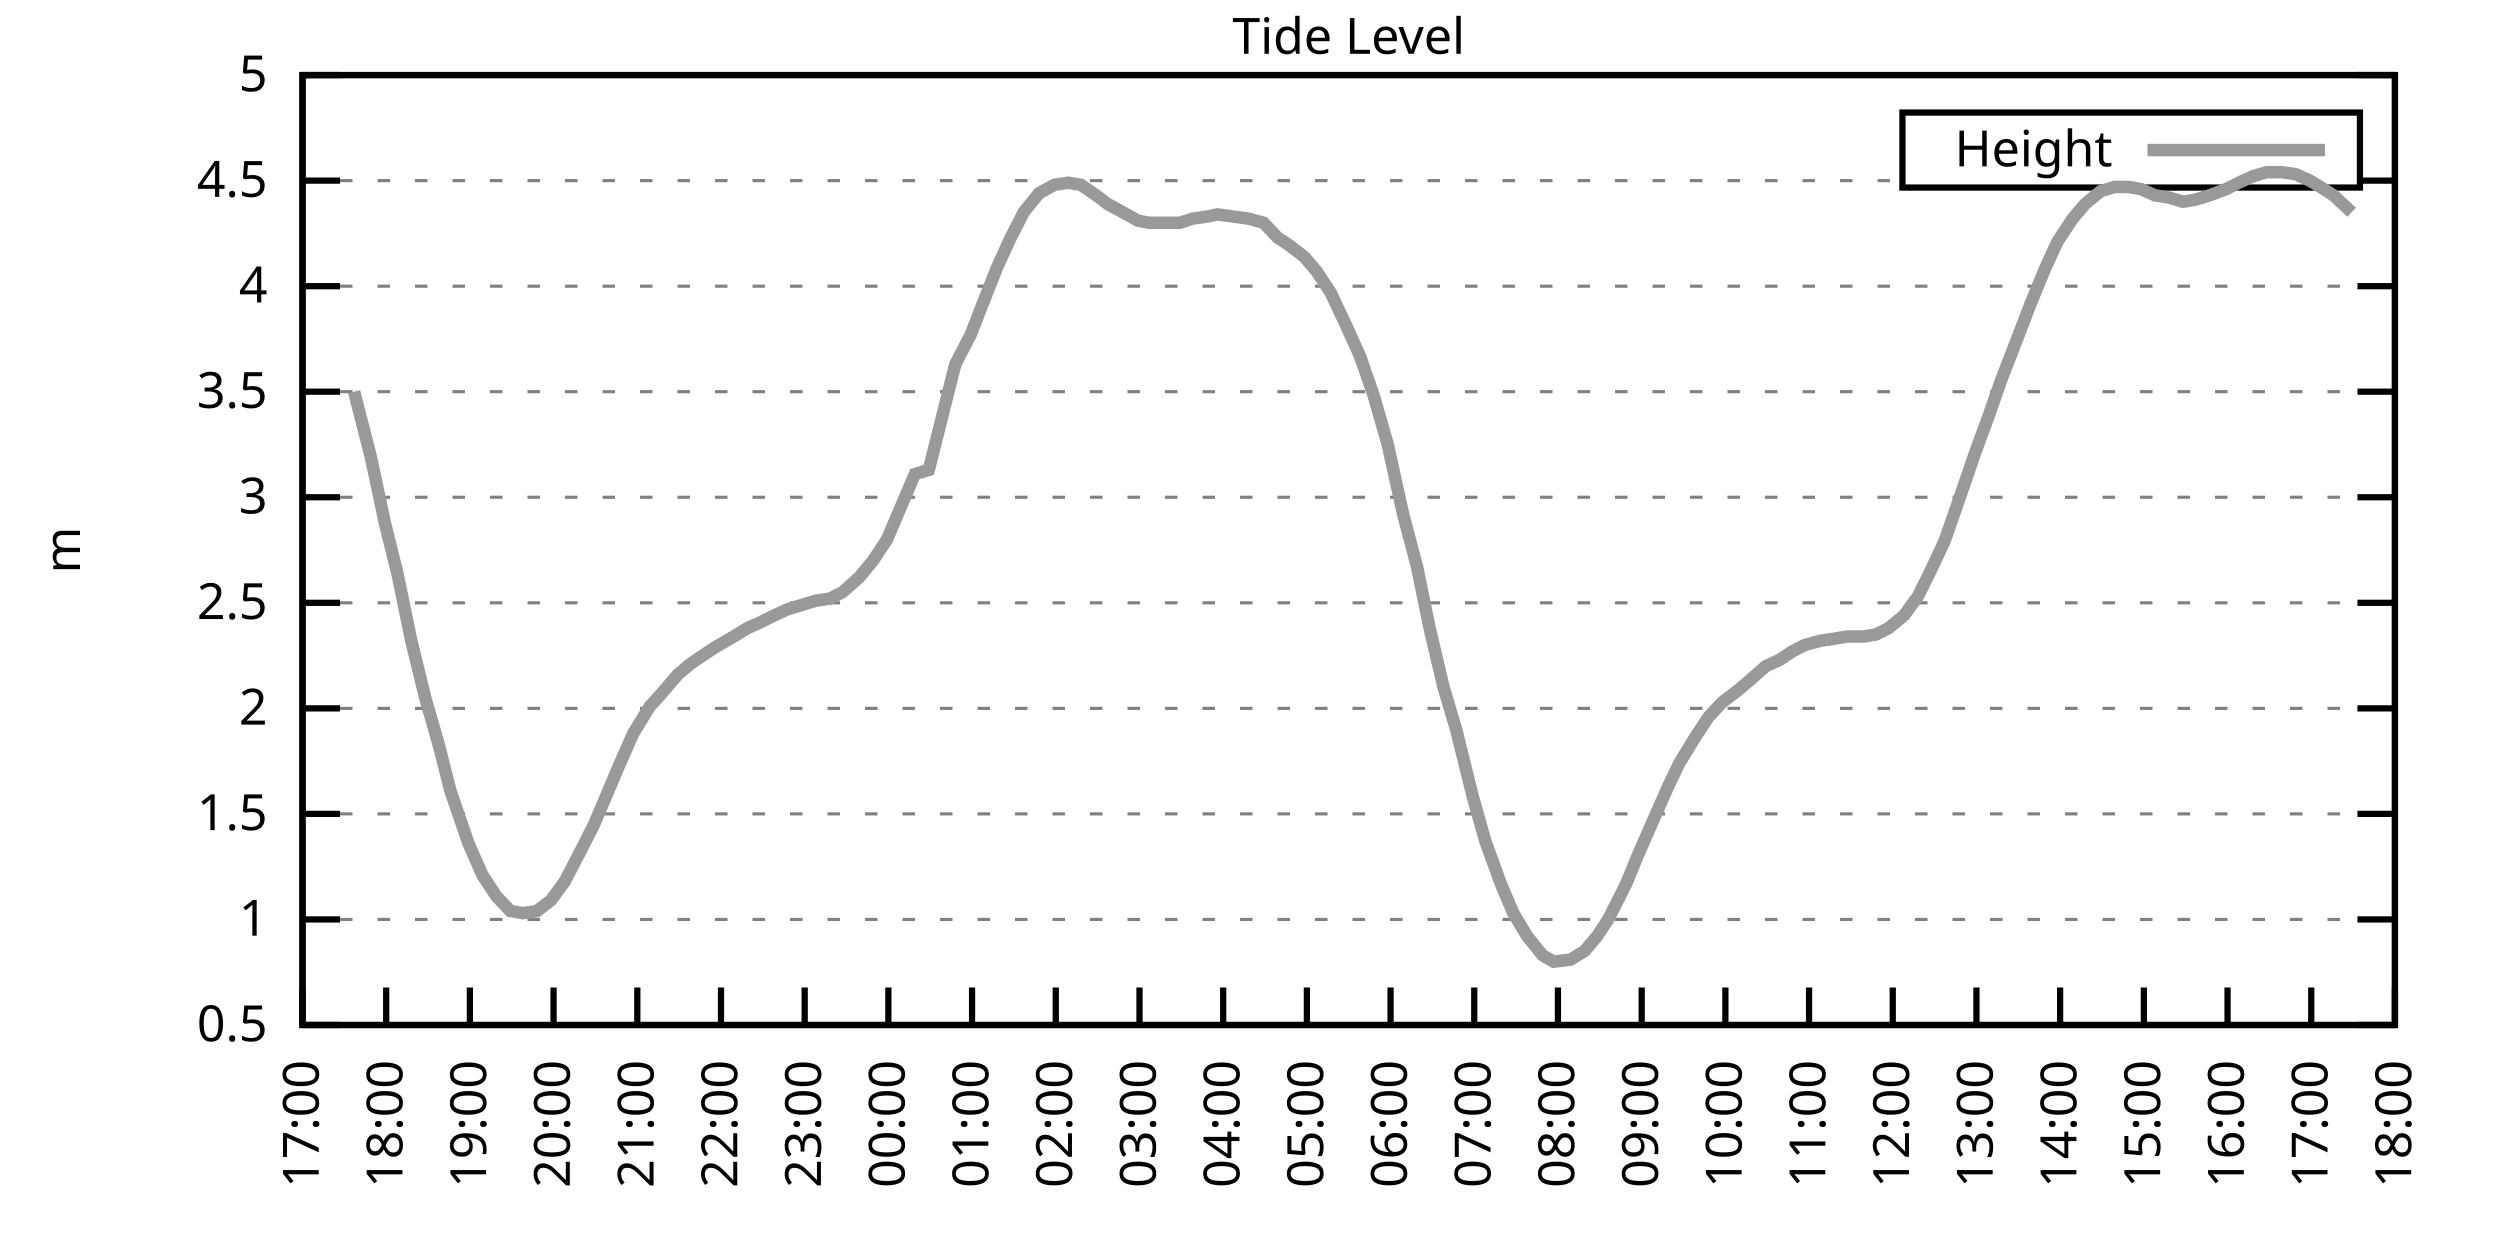
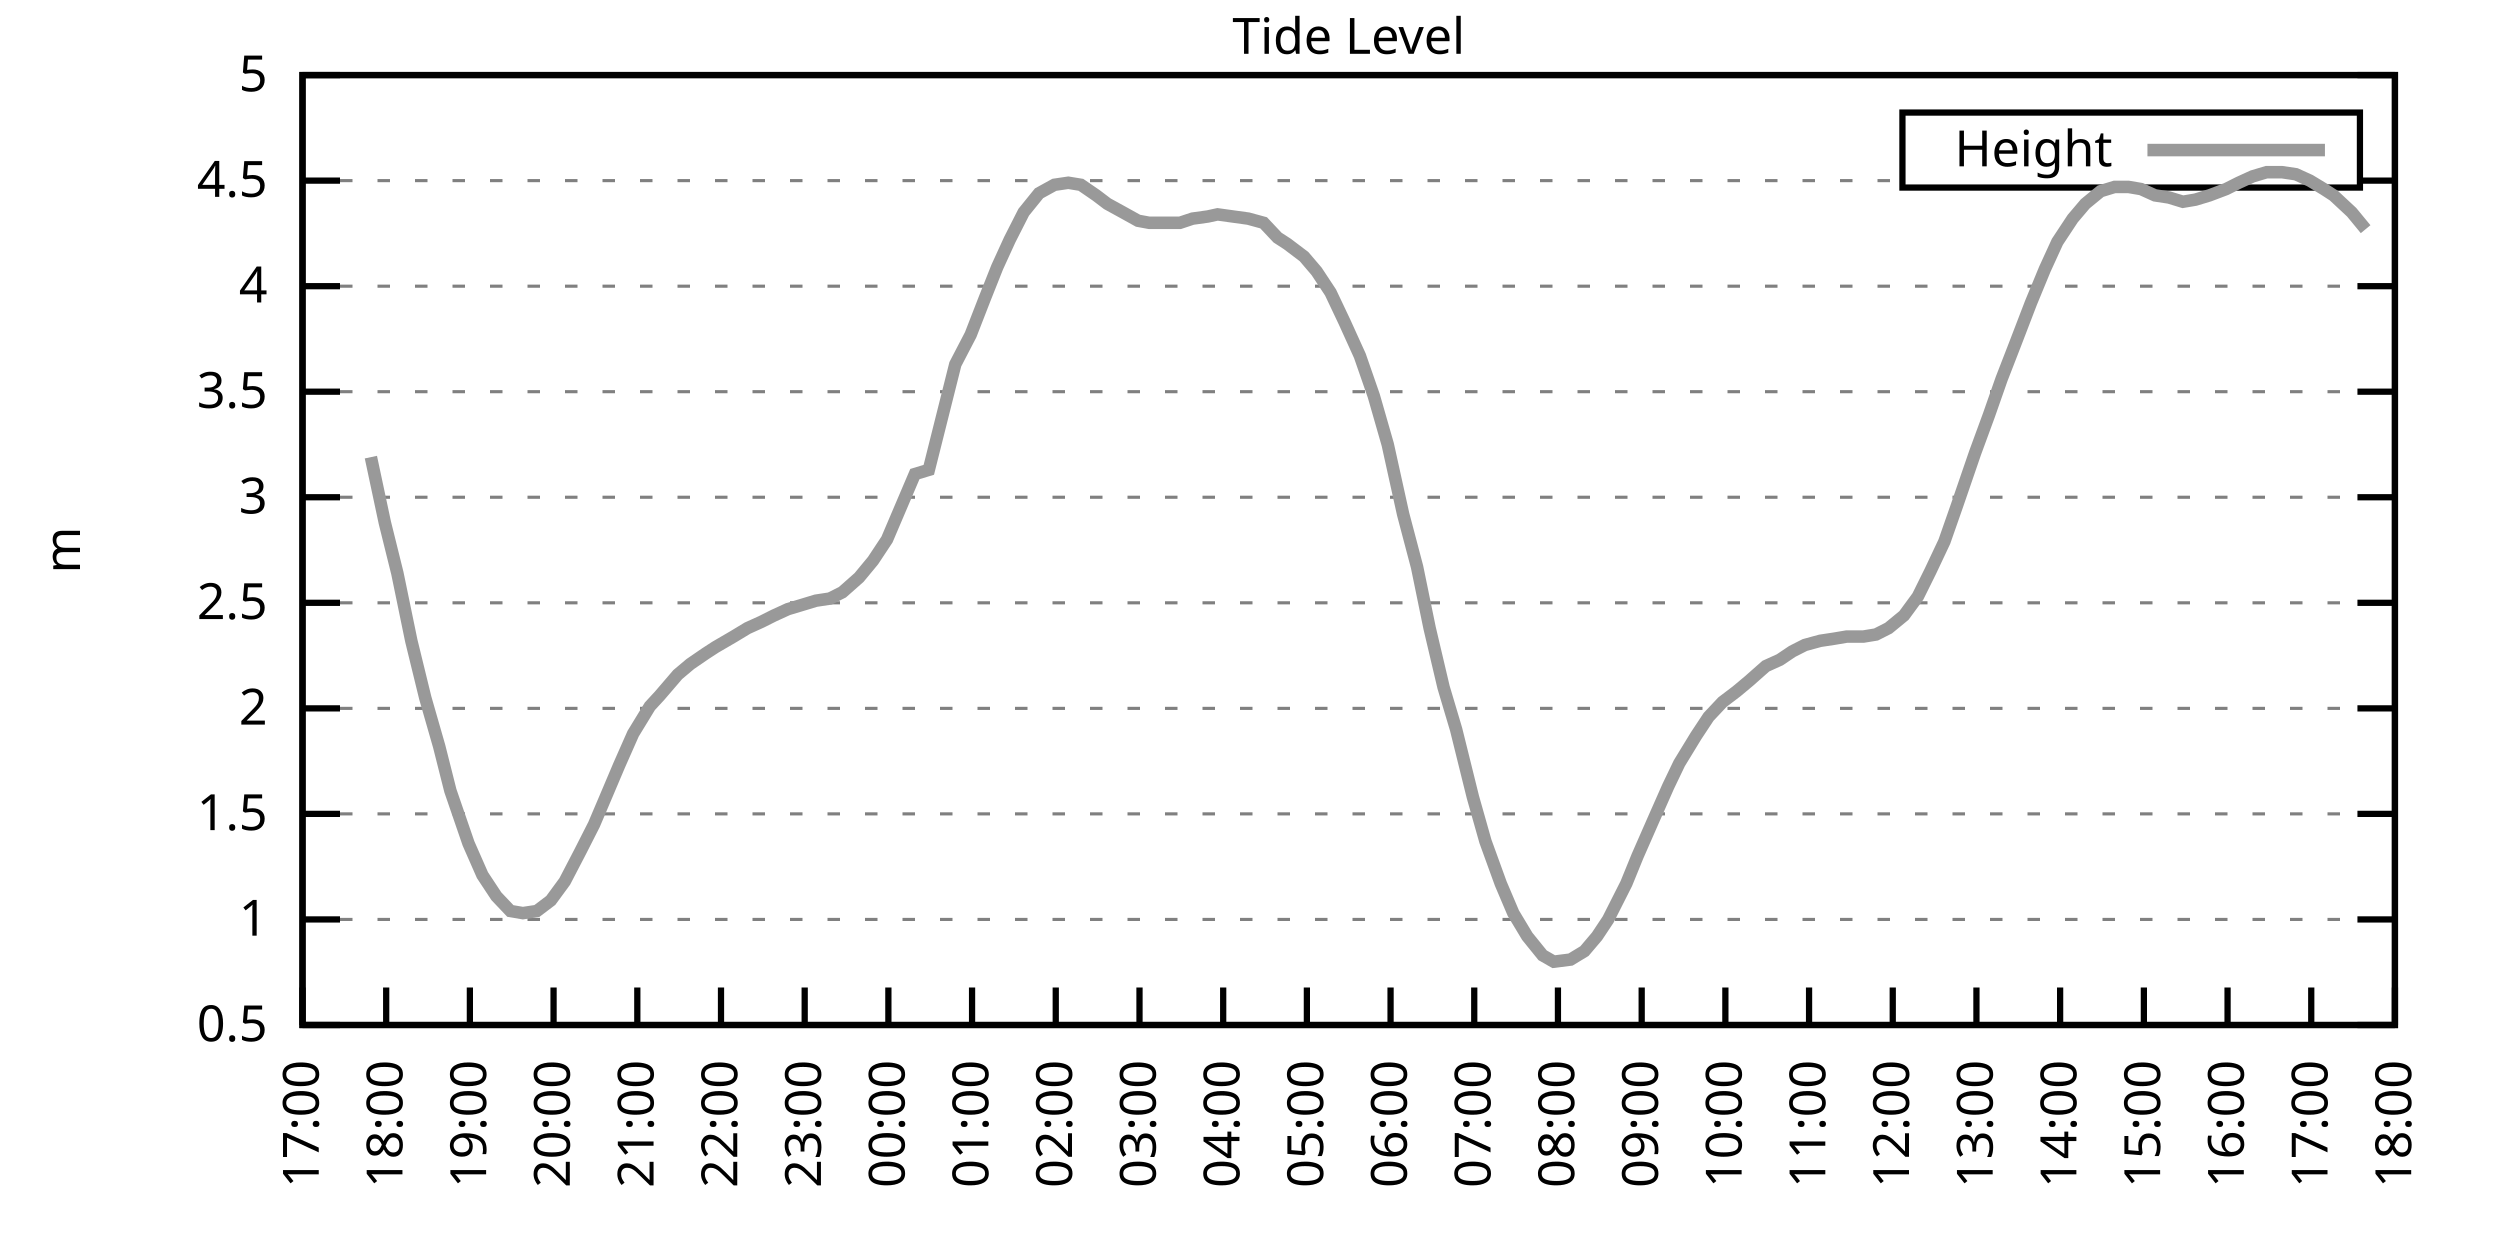
<svg xmlns="http://www.w3.org/2000/svg" xmlns:xlink="http://www.w3.org/1999/xlink" width="400" height="200" viewBox="0 0 400 200">
  <g id="gnuplot_canvas">
    <rect x="0" y="0" width="400" height="200" fill="none" />
    <defs>
      <circle id="gpDot" r="0.5" stroke-width="0.5" stroke="currentColor" />
      <path id="gpPt0" stroke-width="0.333" stroke="currentColor" d="M-1,0 h2 M0,-1 v2" />
      <path id="gpPt1" stroke-width="0.333" stroke="currentColor" d="M-1,-1 L1,1 M1,-1 L-1,1" />
      <path id="gpPt2" stroke-width="0.333" stroke="currentColor" d="M-1,0 L1,0 M0,-1 L0,1 M-1,-1 L1,1 M-1,1 L1,-1" />
      <rect id="gpPt3" stroke-width="0.333" stroke="currentColor" x="-1" y="-1" width="2" height="2" />
      <rect id="gpPt4" stroke-width="0.333" stroke="currentColor" fill="currentColor" x="-1" y="-1" width="2" height="2" />
      <circle id="gpPt5" stroke-width="0.333" stroke="currentColor" cx="0" cy="0" r="1" />
      <use xlink:href="#gpPt5" id="gpPt6" fill="currentColor" stroke="none" />
      <path id="gpPt7" stroke-width="0.333" stroke="currentColor" d="M0,-1.33 L-1.33,0.67 L1.33,0.67 z" />
      <use xlink:href="#gpPt7" id="gpPt8" fill="currentColor" stroke="none" />
      <use xlink:href="#gpPt7" id="gpPt9" stroke="currentColor" transform="rotate(180)" />
      <use xlink:href="#gpPt9" id="gpPt10" fill="currentColor" stroke="none" />
      <use xlink:href="#gpPt3" id="gpPt11" stroke="currentColor" transform="rotate(45)" />
      <use xlink:href="#gpPt11" id="gpPt12" fill="currentColor" stroke="none" />
      <path id="gpPt13" stroke-width="0.333" stroke="currentColor" d="M0,1.330 L1.265,0.411 L0.782,-1.067 L-0.782,-1.076 L-1.265,0.411 z" />
      <use xlink:href="#gpPt13" id="gpPt14" fill="currentColor" stroke="none" />
      <filter id="textbox" filterUnits="objectBoundingBox" x="0" y="0" height="1" width="1">
        <feFlood flood-color="white" flood-opacity="1" result="bgnd" />
        <feComposite in="SourceGraphic" in2="bgnd" operator="atop" />
      </filter>
      <filter id="greybox" filterUnits="objectBoundingBox" x="0" y="0" height="1" width="1">
        <feFlood flood-color="lightgrey" flood-opacity="1" result="grey" />
        <feComposite in="SourceGraphic" in2="grey" operator="atop" />
      </filter>
    </defs>
    <g fill="none" color="white" stroke="currentColor" stroke-width="1.00" stroke-linecap="butt" stroke-linejoin="miter">
</g>
    <g fill="none" color="black" stroke="currentColor" stroke-width="1.00" stroke-linecap="butt" stroke-linejoin="miter">
      <g stroke="none" shape-rendering="crispEdges">
        <polygon fill="rgb(255, 255, 255)" points="48.40,164.00 383.18,164.00 383.18,12.02 48.40,12.02 " />
      </g>
    </g>
    <g fill="none" color="black" stroke="currentColor" stroke-width="1.00" stroke-linecap="butt" stroke-linejoin="miter">
</g>
    <g fill="none" color="black" stroke="black" stroke-width="0.50" stroke-linecap="butt" stroke-linejoin="miter">
</g>
    <g fill="none" color="gray" stroke="currentColor" stroke-width="0.50" stroke-linecap="butt" stroke-linejoin="miter">
      <path stroke="gray" stroke-dasharray="2,4" class="gridline" d="M48.40,164.00 L383.19,164.00  " />
    </g>
    <g fill="none" color="gray" stroke="gray" stroke-width="1.00" stroke-linecap="butt" stroke-linejoin="miter">
</g>
    <g fill="none" color="black" stroke="currentColor" stroke-width="1.00" stroke-linecap="butt" stroke-linejoin="miter">
      <path stroke="black" d="M48.40,164.00 L54.40,164.00 M383.19,164.00 L377.19,164.00  " />
      <g transform="translate(42.80,166.60)" stroke="none" fill="black" font-family="Sans" font-size="8.00" text-anchor="end">
        <text>
          <tspan font-family="Sans"> 0.5</tspan>
        </text>
      </g>
    </g>
    <g fill="none" color="black" stroke="currentColor" stroke-width="1.00" stroke-linecap="butt" stroke-linejoin="miter">
</g>
    <g fill="none" color="black" stroke="black" stroke-width="0.50" stroke-linecap="butt" stroke-linejoin="miter">
</g>
    <g fill="none" color="gray" stroke="currentColor" stroke-width="0.50" stroke-linecap="butt" stroke-linejoin="miter">
      <path stroke="gray" stroke-dasharray="2,4" class="gridline" d="M48.40,147.11 L383.19,147.11  " />
    </g>
    <g fill="none" color="gray" stroke="gray" stroke-width="1.00" stroke-linecap="butt" stroke-linejoin="miter">
</g>
    <g fill="none" color="black" stroke="currentColor" stroke-width="1.00" stroke-linecap="butt" stroke-linejoin="miter">
      <path stroke="black" d="M48.40,147.11 L54.40,147.11 M383.19,147.11 L377.19,147.11  " />
      <g transform="translate(42.80,149.71)" stroke="none" fill="black" font-family="Sans" font-size="8.00" text-anchor="end">
        <text>
          <tspan font-family="Sans"> 1</tspan>
        </text>
      </g>
    </g>
    <g fill="none" color="black" stroke="currentColor" stroke-width="1.00" stroke-linecap="butt" stroke-linejoin="miter">
</g>
    <g fill="none" color="black" stroke="black" stroke-width="0.50" stroke-linecap="butt" stroke-linejoin="miter">
</g>
    <g fill="none" color="gray" stroke="currentColor" stroke-width="0.50" stroke-linecap="butt" stroke-linejoin="miter">
      <path stroke="gray" stroke-dasharray="2,4" class="gridline" d="M48.40,130.22 L383.19,130.22  " />
    </g>
    <g fill="none" color="gray" stroke="gray" stroke-width="1.00" stroke-linecap="butt" stroke-linejoin="miter">
</g>
    <g fill="none" color="black" stroke="currentColor" stroke-width="1.00" stroke-linecap="butt" stroke-linejoin="miter">
      <path stroke="black" d="M48.40,130.22 L54.40,130.22 M383.19,130.22 L377.19,130.22  " />
      <g transform="translate(42.80,132.82)" stroke="none" fill="black" font-family="Sans" font-size="8.00" text-anchor="end">
        <text>
          <tspan font-family="Sans"> 1.5</tspan>
        </text>
      </g>
    </g>
    <g fill="none" color="black" stroke="currentColor" stroke-width="1.00" stroke-linecap="butt" stroke-linejoin="miter">
</g>
    <g fill="none" color="black" stroke="black" stroke-width="0.50" stroke-linecap="butt" stroke-linejoin="miter">
</g>
    <g fill="none" color="gray" stroke="currentColor" stroke-width="0.50" stroke-linecap="butt" stroke-linejoin="miter">
      <path stroke="gray" stroke-dasharray="2,4" class="gridline" d="M48.40,113.34 L383.19,113.34  " />
    </g>
    <g fill="none" color="gray" stroke="gray" stroke-width="1.00" stroke-linecap="butt" stroke-linejoin="miter">
</g>
    <g fill="none" color="black" stroke="currentColor" stroke-width="1.00" stroke-linecap="butt" stroke-linejoin="miter">
      <path stroke="black" d="M48.40,113.34 L54.40,113.34 M383.19,113.34 L377.19,113.34  " />
      <g transform="translate(42.80,115.94)" stroke="none" fill="black" font-family="Sans" font-size="8.00" text-anchor="end">
        <text>
          <tspan font-family="Sans"> 2</tspan>
        </text>
      </g>
    </g>
    <g fill="none" color="black" stroke="currentColor" stroke-width="1.00" stroke-linecap="butt" stroke-linejoin="miter">
</g>
    <g fill="none" color="black" stroke="black" stroke-width="0.50" stroke-linecap="butt" stroke-linejoin="miter">
</g>
    <g fill="none" color="gray" stroke="currentColor" stroke-width="0.50" stroke-linecap="butt" stroke-linejoin="miter">
      <path stroke="gray" stroke-dasharray="2,4" class="gridline" d="M48.40,96.45 L383.19,96.45  " />
    </g>
    <g fill="none" color="gray" stroke="gray" stroke-width="1.00" stroke-linecap="butt" stroke-linejoin="miter">
</g>
    <g fill="none" color="black" stroke="currentColor" stroke-width="1.00" stroke-linecap="butt" stroke-linejoin="miter">
      <path stroke="black" d="M48.40,96.45 L54.40,96.45 M383.19,96.45 L377.19,96.45  " />
      <g transform="translate(42.80,99.05)" stroke="none" fill="black" font-family="Sans" font-size="8.00" text-anchor="end">
        <text>
          <tspan font-family="Sans"> 2.5</tspan>
        </text>
      </g>
    </g>
    <g fill="none" color="black" stroke="currentColor" stroke-width="1.00" stroke-linecap="butt" stroke-linejoin="miter">
</g>
    <g fill="none" color="black" stroke="black" stroke-width="0.50" stroke-linecap="butt" stroke-linejoin="miter">
</g>
    <g fill="none" color="gray" stroke="currentColor" stroke-width="0.50" stroke-linecap="butt" stroke-linejoin="miter">
      <path stroke="gray" stroke-dasharray="2,4" class="gridline" d="M48.40,79.56 L383.19,79.56  " />
    </g>
    <g fill="none" color="gray" stroke="gray" stroke-width="1.00" stroke-linecap="butt" stroke-linejoin="miter">
</g>
    <g fill="none" color="black" stroke="currentColor" stroke-width="1.00" stroke-linecap="butt" stroke-linejoin="miter">
      <path stroke="black" d="M48.40,79.56 L54.40,79.56 M383.19,79.56 L377.19,79.56  " />
      <g transform="translate(42.80,82.16)" stroke="none" fill="black" font-family="Sans" font-size="8.00" text-anchor="end">
        <text>
          <tspan font-family="Sans"> 3</tspan>
        </text>
      </g>
    </g>
    <g fill="none" color="black" stroke="currentColor" stroke-width="1.00" stroke-linecap="butt" stroke-linejoin="miter">
</g>
    <g fill="none" color="black" stroke="black" stroke-width="0.50" stroke-linecap="butt" stroke-linejoin="miter">
</g>
    <g fill="none" color="gray" stroke="currentColor" stroke-width="0.50" stroke-linecap="butt" stroke-linejoin="miter">
      <path stroke="gray" stroke-dasharray="2,4" class="gridline" d="M48.40,62.67 L383.19,62.67  " />
    </g>
    <g fill="none" color="gray" stroke="gray" stroke-width="1.00" stroke-linecap="butt" stroke-linejoin="miter">
</g>
    <g fill="none" color="black" stroke="currentColor" stroke-width="1.00" stroke-linecap="butt" stroke-linejoin="miter">
      <path stroke="black" d="M48.40,62.67 L54.40,62.67 M383.19,62.67 L377.19,62.67  " />
      <g transform="translate(42.80,65.27)" stroke="none" fill="black" font-family="Sans" font-size="8.00" text-anchor="end">
        <text>
          <tspan font-family="Sans"> 3.5</tspan>
        </text>
      </g>
    </g>
    <g fill="none" color="black" stroke="currentColor" stroke-width="1.00" stroke-linecap="butt" stroke-linejoin="miter">
</g>
    <g fill="none" color="black" stroke="black" stroke-width="0.50" stroke-linecap="butt" stroke-linejoin="miter">
</g>
    <g fill="none" color="gray" stroke="currentColor" stroke-width="0.50" stroke-linecap="butt" stroke-linejoin="miter">
      <path stroke="gray" stroke-dasharray="2,4" class="gridline" d="M48.40,45.79 L383.19,45.79  " />
    </g>
    <g fill="none" color="gray" stroke="gray" stroke-width="1.00" stroke-linecap="butt" stroke-linejoin="miter">
</g>
    <g fill="none" color="black" stroke="currentColor" stroke-width="1.00" stroke-linecap="butt" stroke-linejoin="miter">
      <path stroke="black" d="M48.40,45.79 L54.40,45.79 M383.19,45.79 L377.19,45.79  " />
      <g transform="translate(42.80,48.39)" stroke="none" fill="black" font-family="Sans" font-size="8.00" text-anchor="end">
        <text>
          <tspan font-family="Sans"> 4</tspan>
        </text>
      </g>
    </g>
    <g fill="none" color="black" stroke="currentColor" stroke-width="1.00" stroke-linecap="butt" stroke-linejoin="miter">
</g>
    <g fill="none" color="black" stroke="black" stroke-width="0.50" stroke-linecap="butt" stroke-linejoin="miter">
</g>
    <g fill="none" color="gray" stroke="currentColor" stroke-width="0.50" stroke-linecap="butt" stroke-linejoin="miter">
      <path stroke="gray" stroke-dasharray="2,4" class="gridline" d="M48.40,28.90 L304.39,28.90 M377.59,28.90 L383.19,28.90  " />
    </g>
    <g fill="none" color="gray" stroke="gray" stroke-width="1.00" stroke-linecap="butt" stroke-linejoin="miter">
</g>
    <g fill="none" color="black" stroke="currentColor" stroke-width="1.00" stroke-linecap="butt" stroke-linejoin="miter">
      <path stroke="black" d="M48.40,28.90 L54.40,28.90 M383.19,28.90 L377.19,28.90  " />
      <g transform="translate(42.80,31.50)" stroke="none" fill="black" font-family="Sans" font-size="8.00" text-anchor="end">
        <text>
          <tspan font-family="Sans"> 4.5</tspan>
        </text>
      </g>
    </g>
    <g fill="none" color="black" stroke="currentColor" stroke-width="1.00" stroke-linecap="butt" stroke-linejoin="miter">
</g>
    <g fill="none" color="black" stroke="black" stroke-width="0.50" stroke-linecap="butt" stroke-linejoin="miter">
</g>
    <g fill="none" color="gray" stroke="currentColor" stroke-width="0.50" stroke-linecap="butt" stroke-linejoin="miter">
      <path stroke="gray" stroke-dasharray="2,4" class="gridline" d="M48.40,12.01 L383.19,12.01  " />
    </g>
    <g fill="none" color="gray" stroke="gray" stroke-width="1.00" stroke-linecap="butt" stroke-linejoin="miter">
</g>
    <g fill="none" color="black" stroke="currentColor" stroke-width="1.00" stroke-linecap="butt" stroke-linejoin="miter">
      <path stroke="black" d="M48.40,12.01 L54.40,12.01 M383.19,12.01 L377.19,12.01  " />
      <g transform="translate(42.80,14.61)" stroke="none" fill="black" font-family="Sans" font-size="8.00" text-anchor="end">
        <text>
          <tspan font-family="Sans"> 5</tspan>
        </text>
      </g>
    </g>
    <g fill="none" color="black" stroke="currentColor" stroke-width="1.00" stroke-linecap="butt" stroke-linejoin="miter">
      <path stroke="black" d="M48.40,164.00 L48.40,158.00  " />
      <g transform="translate(51.00,169.60) rotate(270.00)" stroke="none" fill="black" font-family="Sans" font-size="8.00" text-anchor="end">
        <text>
          <tspan font-family="Sans">17:00</tspan>
        </text>
      </g>
    </g>
    <g fill="none" color="black" stroke="currentColor" stroke-width="1.00" stroke-linecap="butt" stroke-linejoin="miter">
      <path stroke="black" d="M61.79,164.00 L61.79,158.00  " />
      <g transform="translate(64.39,169.60) rotate(270.00)" stroke="none" fill="black" font-family="Sans" font-size="8.00" text-anchor="end">
        <text>
          <tspan font-family="Sans">18:00</tspan>
        </text>
      </g>
    </g>
    <g fill="none" color="black" stroke="currentColor" stroke-width="1.00" stroke-linecap="butt" stroke-linejoin="miter">
      <path stroke="black" d="M75.18,164.00 L75.18,158.00  " />
      <g transform="translate(77.78,169.60) rotate(270.00)" stroke="none" fill="black" font-family="Sans" font-size="8.00" text-anchor="end">
        <text>
          <tspan font-family="Sans">19:00</tspan>
        </text>
      </g>
    </g>
    <g fill="none" color="black" stroke="currentColor" stroke-width="1.00" stroke-linecap="butt" stroke-linejoin="miter">
      <path stroke="black" d="M88.57,164.00 L88.57,158.00  " />
      <g transform="translate(91.17,169.60) rotate(270.00)" stroke="none" fill="black" font-family="Sans" font-size="8.00" text-anchor="end">
        <text>
          <tspan font-family="Sans">20:00</tspan>
        </text>
      </g>
    </g>
    <g fill="none" color="black" stroke="currentColor" stroke-width="1.00" stroke-linecap="butt" stroke-linejoin="miter">
      <path stroke="black" d="M101.97,164.00 L101.97,158.00  " />
      <g transform="translate(104.57,169.60) rotate(270.00)" stroke="none" fill="black" font-family="Sans" font-size="8.00" text-anchor="end">
        <text>
          <tspan font-family="Sans">21:00</tspan>
        </text>
      </g>
    </g>
    <g fill="none" color="black" stroke="currentColor" stroke-width="1.00" stroke-linecap="butt" stroke-linejoin="miter">
      <path stroke="black" d="M115.36,164.00 L115.36,158.00  " />
      <g transform="translate(117.96,169.60) rotate(270.00)" stroke="none" fill="black" font-family="Sans" font-size="8.00" text-anchor="end">
        <text>
          <tspan font-family="Sans">22:00</tspan>
        </text>
      </g>
    </g>
    <g fill="none" color="black" stroke="currentColor" stroke-width="1.00" stroke-linecap="butt" stroke-linejoin="miter">
      <path stroke="black" d="M128.75,164.00 L128.75,158.00  " />
      <g transform="translate(131.35,169.60) rotate(270.00)" stroke="none" fill="black" font-family="Sans" font-size="8.00" text-anchor="end">
        <text>
          <tspan font-family="Sans">23:00</tspan>
        </text>
      </g>
    </g>
    <g fill="none" color="black" stroke="currentColor" stroke-width="1.00" stroke-linecap="butt" stroke-linejoin="miter">
      <path stroke="black" d="M142.14,164.00 L142.14,158.00  " />
      <g transform="translate(144.74,169.60) rotate(270.00)" stroke="none" fill="black" font-family="Sans" font-size="8.00" text-anchor="end">
        <text>
          <tspan font-family="Sans">00:00</tspan>
        </text>
      </g>
    </g>
    <g fill="none" color="black" stroke="currentColor" stroke-width="1.00" stroke-linecap="butt" stroke-linejoin="miter">
      <path stroke="black" d="M155.53,164.00 L155.53,158.00  " />
      <g transform="translate(158.13,169.60) rotate(270.00)" stroke="none" fill="black" font-family="Sans" font-size="8.00" text-anchor="end">
        <text>
          <tspan font-family="Sans">01:00</tspan>
        </text>
      </g>
    </g>
    <g fill="none" color="black" stroke="currentColor" stroke-width="1.00" stroke-linecap="butt" stroke-linejoin="miter">
      <path stroke="black" d="M168.92,164.00 L168.92,158.00  " />
      <g transform="translate(171.52,169.60) rotate(270.00)" stroke="none" fill="black" font-family="Sans" font-size="8.00" text-anchor="end">
        <text>
          <tspan font-family="Sans">02:00</tspan>
        </text>
      </g>
    </g>
    <g fill="none" color="black" stroke="currentColor" stroke-width="1.00" stroke-linecap="butt" stroke-linejoin="miter">
      <path stroke="black" d="M182.32,164.00 L182.32,158.00  " />
      <g transform="translate(184.92,169.60) rotate(270.00)" stroke="none" fill="black" font-family="Sans" font-size="8.00" text-anchor="end">
        <text>
          <tspan font-family="Sans">03:00</tspan>
        </text>
      </g>
    </g>
    <g fill="none" color="black" stroke="currentColor" stroke-width="1.00" stroke-linecap="butt" stroke-linejoin="miter">
      <path stroke="black" d="M195.71,164.00 L195.71,158.00  " />
      <g transform="translate(198.31,169.60) rotate(270.00)" stroke="none" fill="black" font-family="Sans" font-size="8.00" text-anchor="end">
        <text>
          <tspan font-family="Sans">04:00</tspan>
        </text>
      </g>
    </g>
    <g fill="none" color="black" stroke="currentColor" stroke-width="1.00" stroke-linecap="butt" stroke-linejoin="miter">
      <path stroke="black" d="M209.10,164.00 L209.10,158.00  " />
      <g transform="translate(211.70,169.60) rotate(270.00)" stroke="none" fill="black" font-family="Sans" font-size="8.00" text-anchor="end">
        <text>
          <tspan font-family="Sans">05:00</tspan>
        </text>
      </g>
    </g>
    <g fill="none" color="black" stroke="currentColor" stroke-width="1.00" stroke-linecap="butt" stroke-linejoin="miter">
      <path stroke="black" d="M222.49,164.00 L222.49,158.00  " />
      <g transform="translate(225.09,169.60) rotate(270.00)" stroke="none" fill="black" font-family="Sans" font-size="8.00" text-anchor="end">
        <text>
          <tspan font-family="Sans">06:00</tspan>
        </text>
      </g>
    </g>
    <g fill="none" color="black" stroke="currentColor" stroke-width="1.00" stroke-linecap="butt" stroke-linejoin="miter">
      <path stroke="black" d="M235.88,164.00 L235.88,158.00  " />
      <g transform="translate(238.48,169.60) rotate(270.00)" stroke="none" fill="black" font-family="Sans" font-size="8.00" text-anchor="end">
        <text>
          <tspan font-family="Sans">07:00</tspan>
        </text>
      </g>
    </g>
    <g fill="none" color="black" stroke="currentColor" stroke-width="1.00" stroke-linecap="butt" stroke-linejoin="miter">
      <path stroke="black" d="M249.27,164.00 L249.27,158.00  " />
      <g transform="translate(251.87,169.60) rotate(270.00)" stroke="none" fill="black" font-family="Sans" font-size="8.00" text-anchor="end">
        <text>
          <tspan font-family="Sans">08:00</tspan>
        </text>
      </g>
    </g>
    <g fill="none" color="black" stroke="currentColor" stroke-width="1.00" stroke-linecap="butt" stroke-linejoin="miter">
      <path stroke="black" d="M262.67,164.00 L262.67,158.00  " />
      <g transform="translate(265.27,169.60) rotate(270.00)" stroke="none" fill="black" font-family="Sans" font-size="8.00" text-anchor="end">
        <text>
          <tspan font-family="Sans">09:00</tspan>
        </text>
      </g>
    </g>
    <g fill="none" color="black" stroke="currentColor" stroke-width="1.00" stroke-linecap="butt" stroke-linejoin="miter">
      <path stroke="black" d="M276.06,164.00 L276.06,158.00  " />
      <g transform="translate(278.66,169.60) rotate(270.00)" stroke="none" fill="black" font-family="Sans" font-size="8.00" text-anchor="end">
        <text>
          <tspan font-family="Sans">10:00</tspan>
        </text>
      </g>
    </g>
    <g fill="none" color="black" stroke="currentColor" stroke-width="1.00" stroke-linecap="butt" stroke-linejoin="miter">
      <path stroke="black" d="M289.45,164.00 L289.45,158.00  " />
      <g transform="translate(292.05,169.60) rotate(270.00)" stroke="none" fill="black" font-family="Sans" font-size="8.00" text-anchor="end">
        <text>
          <tspan font-family="Sans">11:00</tspan>
        </text>
      </g>
    </g>
    <g fill="none" color="black" stroke="currentColor" stroke-width="1.00" stroke-linecap="butt" stroke-linejoin="miter">
      <path stroke="black" d="M302.84,164.00 L302.84,158.00  " />
      <g transform="translate(305.44,169.60) rotate(270.00)" stroke="none" fill="black" font-family="Sans" font-size="8.00" text-anchor="end">
        <text>
          <tspan font-family="Sans">12:00</tspan>
        </text>
      </g>
    </g>
    <g fill="none" color="black" stroke="currentColor" stroke-width="1.00" stroke-linecap="butt" stroke-linejoin="miter">
      <path stroke="black" d="M316.23,164.00 L316.23,158.00  " />
      <g transform="translate(318.83,169.60) rotate(270.00)" stroke="none" fill="black" font-family="Sans" font-size="8.00" text-anchor="end">
        <text>
          <tspan font-family="Sans">13:00</tspan>
        </text>
      </g>
    </g>
    <g fill="none" color="black" stroke="currentColor" stroke-width="1.00" stroke-linecap="butt" stroke-linejoin="miter">
      <path stroke="black" d="M329.62,164.00 L329.62,158.00  " />
      <g transform="translate(332.22,169.60) rotate(270.00)" stroke="none" fill="black" font-family="Sans" font-size="8.00" text-anchor="end">
        <text>
          <tspan font-family="Sans">14:00</tspan>
        </text>
      </g>
    </g>
    <g fill="none" color="black" stroke="currentColor" stroke-width="1.00" stroke-linecap="butt" stroke-linejoin="miter">
      <path stroke="black" d="M343.02,164.00 L343.02,158.00  " />
      <g transform="translate(345.62,169.60) rotate(270.00)" stroke="none" fill="black" font-family="Sans" font-size="8.00" text-anchor="end">
        <text>
          <tspan font-family="Sans">15:00</tspan>
        </text>
      </g>
    </g>
    <g fill="none" color="black" stroke="currentColor" stroke-width="1.00" stroke-linecap="butt" stroke-linejoin="miter">
      <path stroke="black" d="M356.41,164.00 L356.41,158.00  " />
      <g transform="translate(359.01,169.60) rotate(270.00)" stroke="none" fill="black" font-family="Sans" font-size="8.00" text-anchor="end">
        <text>
          <tspan font-family="Sans">16:00</tspan>
        </text>
      </g>
    </g>
    <g fill="none" color="black" stroke="currentColor" stroke-width="1.00" stroke-linecap="butt" stroke-linejoin="miter">
      <path stroke="black" d="M369.80,164.00 L369.80,158.00  " />
      <g transform="translate(372.40,169.60) rotate(270.00)" stroke="none" fill="black" font-family="Sans" font-size="8.00" text-anchor="end">
        <text>
          <tspan font-family="Sans">17:00</tspan>
        </text>
      </g>
    </g>
    <g fill="none" color="black" stroke="currentColor" stroke-width="1.00" stroke-linecap="butt" stroke-linejoin="miter">
      <path stroke="black" d="M383.19,164.00 L383.19,158.00  " />
      <g transform="translate(385.79,169.60) rotate(270.00)" stroke="none" fill="black" font-family="Sans" font-size="8.00" text-anchor="end">
        <text>
          <tspan font-family="Sans">18:00</tspan>
        </text>
      </g>
    </g>
    <g fill="none" color="black" stroke="currentColor" stroke-width="1.00" stroke-linecap="butt" stroke-linejoin="miter">
</g>
    <g fill="none" color="black" stroke="currentColor" stroke-width="1.00" stroke-linecap="butt" stroke-linejoin="miter">
      <path stroke="black" d="M48.40,12.01 L48.40,164.00 L383.19,164.00 L383.19,12.01 L48.40,12.01 Z  " />
    </g>
    <g fill="none" color="black" stroke="currentColor" stroke-width="1.00" stroke-linecap="butt" stroke-linejoin="miter">
</g>
    <g fill="none" color="black" stroke="currentColor" stroke-width="1.00" stroke-linecap="butt" stroke-linejoin="miter">
      <path stroke="black" d="M304.39,30.01 L304.39,18.01 L377.59,18.01 L377.59,30.01 L304.39,30.01 Z  " />
    </g>
    <g id="Tide_level_plot_1">
      <g fill="none" color="white" stroke="black" stroke-width="2.00" stroke-linecap="butt" stroke-linejoin="miter">
</g>
      <g fill="none" color="black" stroke="currentColor" stroke-width="2.00" stroke-linecap="butt" stroke-linejoin="miter">
        <g transform="translate(337.99,26.61)" stroke="none" fill="black" font-family="Sans" font-size="8.00" text-anchor="end">
          <text>
            <tspan font-family="Sans">Height</tspan>
          </text>
        </g>
      </g>
      <g fill="none" color="black" stroke="currentColor" stroke-width="2.00" stroke-linecap="butt" stroke-linejoin="miter">
-         <path stroke="rgb(153, 153, 153)" d="M343.59,24.01 L371.99,24.01 M56.66,62.67 L59.34,73.14 L61.57,83.61 L63.58,91.72 L65.81,102.53 L68.04,111.65   L70.27,119.42 L72.06,126.51 L74.96,134.95 L77.19,140.02 L79.42,143.40 L81.66,145.76 L83.66,146.10 L85.90,145.76   L88.13,144.07 L90.36,141.03 L92.82,136.30 L95.05,131.91 L97.06,127.18 L99.06,122.46 L101.30,117.39 L103.98,113.00   L105.54,111.31 L108.44,107.93 L110.45,106.24 L112.90,104.56 L114.47,103.54 L117.37,101.85 L119.60,100.50 L121.83,99.49   L123.84,98.48 L126.07,97.46 L128.30,96.79 L130.54,96.11 L132.77,95.77 L134.78,94.76 L137.45,92.40 L139.69,89.69   L141.92,86.32 L146.38,75.85 L148.61,75.17 L152.85,58.28 L155.31,53.55 L157.54,47.81 L159.55,42.75 L161.56,38.35   L163.79,33.96 L166.25,30.92 L168.70,29.57 L170.93,29.24 L172.94,29.57 L175.40,31.26 L177.18,32.61 L179.64,33.96   L182.09,35.32 L183.88,35.65 L186.33,35.65 L188.79,35.65 L190.80,34.98 L193.25,34.64 L194.81,34.30 L197.27,34.64   L199.73,34.98 L202.18,35.65 L204.41,38.02 L205.97,39.03 L208.65,41.06 L210.66,43.42 L212.89,46.80 L215.13,51.53   L217.58,56.93 L219.81,63.35 L222.04,71.12 L224.50,82.26 L226.73,90.71 L228.74,100.50 L230.97,109.96 L232.98,116.71   L235.66,127.52 L237.67,134.62 L240.12,141.37 L242.13,146.10 L244.36,149.81 L246.82,152.85 L248.60,153.87 L251.28,153.53   L253.51,152.18 L255.52,149.81 L257.31,147.11 L260.21,141.37 L262.00,136.98 L264.67,130.90 L266.91,125.83 L268.69,122.12   L271.37,117.73 L273.38,114.69 L275.61,112.32 L277.84,110.63 L279.85,108.95 L282.53,106.58 L284.76,105.57 L286.77,104.22   L288.78,103.20 L291.23,102.53 L293.47,102.19 L295.48,101.85 L298.15,101.85 L300.16,101.52 L302.17,100.50 L304.63,98.48   L306.86,95.44 L308.87,91.38 L311.10,86.65 L313.11,80.91 L316.01,72.47 L318.24,66.39 L320.25,60.65 L322.48,54.90   L324.94,48.49 L327.17,43.08 L329.18,38.69 L331.63,34.98 L333.64,32.61 L336.10,30.59 L338.33,29.91 L340.56,29.91   L342.57,30.25 L344.80,31.26 L347.03,31.60 L349.26,32.28 L351.27,31.94 L353.51,31.26 L356.18,30.25 L358.19,29.24   L360.42,28.22 L362.66,27.55 L365.11,27.55 L367.34,27.88 L369.58,28.90 L371.81,30.25 L373.37,31.26 L376.27,33.96    " />
+         <path stroke="rgb(153, 153, 153)" d="M343.59,24.01 L371.99,24.01 M59.34,73.14 L61.57,83.61 L63.58,91.72 L65.81,102.53 L68.04,111.65 L70.27,119.42   L72.06,126.51 L74.96,134.95 L77.19,140.02 L79.42,143.40 L81.66,145.76 L83.66,146.10 L85.90,145.76 L88.13,144.07   L90.36,141.03 L92.82,136.30 L95.05,131.91 L97.06,127.18 L99.06,122.46 L101.30,117.39 L103.98,113.00 L105.54,111.31   L108.44,107.93 L110.45,106.24 L112.90,104.56 L114.47,103.54 L117.37,101.85 L119.60,100.50 L121.83,99.49 L123.84,98.48   L126.07,97.46 L128.30,96.79 L130.54,96.11 L132.77,95.77 L134.78,94.76 L137.45,92.40 L139.69,89.69 L141.92,86.32   L146.38,75.85 L148.61,75.17 L152.85,58.28 L155.31,53.55 L157.54,47.81 L159.55,42.75 L161.56,38.35 L163.79,33.96   L166.25,30.92 L168.70,29.57 L170.93,29.24 L172.94,29.57 L175.40,31.26 L177.18,32.61 L179.64,33.96 L182.09,35.32   L183.88,35.65 L186.33,35.65 L188.79,35.65 L190.80,34.98 L193.25,34.64 L194.81,34.30 L197.27,34.64 L199.73,34.98   L202.18,35.65 L204.41,38.02 L205.97,39.03 L208.65,41.06 L210.66,43.42 L212.89,46.80 L215.13,51.53 L217.58,56.93   L219.81,63.35 L222.04,71.12 L224.50,82.26 L226.73,90.71 L228.74,100.50 L230.97,109.96 L232.98,116.71 L235.66,127.52   L237.67,134.62 L240.12,141.37 L242.13,146.10 L244.36,149.81 L246.82,152.85 L248.60,153.87 L251.28,153.53 L253.51,152.18   L255.52,149.81 L257.31,147.11 L260.21,141.37 L262.00,136.98 L264.67,130.90 L266.91,125.83 L268.69,122.12 L271.37,117.73   L273.38,114.69 L275.61,112.32 L277.84,110.63 L279.85,108.95 L282.53,106.58 L284.76,105.57 L286.77,104.22 L288.78,103.20   L291.23,102.53 L293.47,102.19 L295.48,101.85 L298.15,101.85 L300.16,101.52 L302.17,100.50 L304.63,98.48 L306.86,95.44   L308.87,91.38 L311.10,86.65 L313.11,80.91 L316.01,72.47 L318.24,66.39 L320.25,60.65 L322.48,54.90 L324.94,48.49   L327.17,43.08 L329.18,38.69 L331.63,34.98 L333.64,32.61 L336.10,30.59 L338.33,29.91 L340.56,29.91 L342.57,30.25   L344.80,31.26 L347.03,31.60 L349.26,32.28 L351.27,31.94 L353.51,31.26 L356.18,30.25 L358.19,29.24 L360.42,28.22   L362.66,27.55 L365.11,27.55 L367.34,27.88 L369.58,28.90 L371.81,30.25 L373.37,31.26 L376.27,33.96 L378.50,36.67    " />
      </g>
    </g>
    <g fill="none" color="black" stroke="currentColor" stroke-width="2.00" stroke-linecap="butt" stroke-linejoin="miter">
</g>
    <g fill="none" color="black" stroke="black" stroke-width="1.00" stroke-linecap="butt" stroke-linejoin="miter">
</g>
    <g fill="none" color="black" stroke="currentColor" stroke-width="1.00" stroke-linecap="butt" stroke-linejoin="miter">
      <path stroke="black" d="M48.40,12.01 L48.40,164.00 L383.19,164.00 L383.19,12.01 L48.40,12.01 Z  " />
      <g transform="translate(12.80,88.01) rotate(270.00)" stroke="none" fill="black" font-family="Sans" font-size="8.00" text-anchor="middle">
        <text>
          <tspan font-family="Sans">m</tspan>
        </text>
      </g>
    </g>
    <g fill="none" color="black" stroke="currentColor" stroke-width="1.00" stroke-linecap="butt" stroke-linejoin="miter">
</g>
    <g fill="none" color="black" stroke="currentColor" stroke-width="1.00" stroke-linecap="butt" stroke-linejoin="miter">
      <g transform="translate(215.79,8.61)" stroke="none" fill="black" font-family="Sans" font-size="8.00" text-anchor="middle">
        <text>
          <tspan font-family="Sans">Tide Level</tspan>
        </text>
      </g>
    </g>
    <g fill="none" color="black" stroke="currentColor" stroke-width="1.00" stroke-linecap="butt" stroke-linejoin="miter">
</g>
  </g>
</svg>
